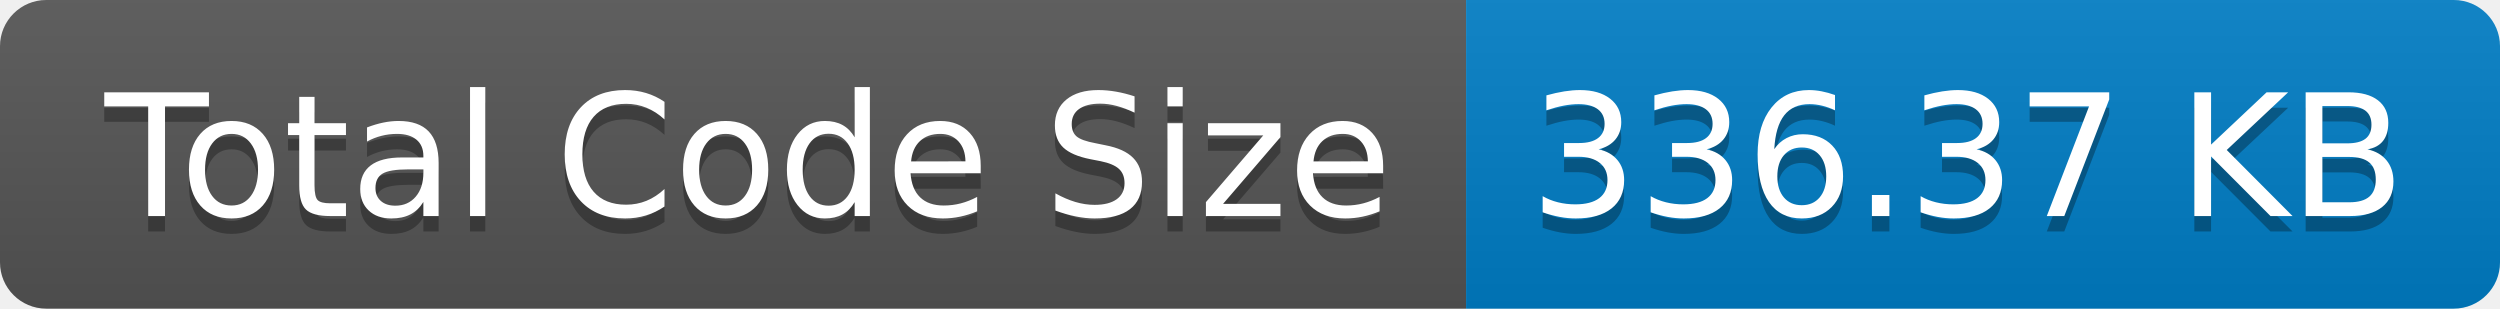
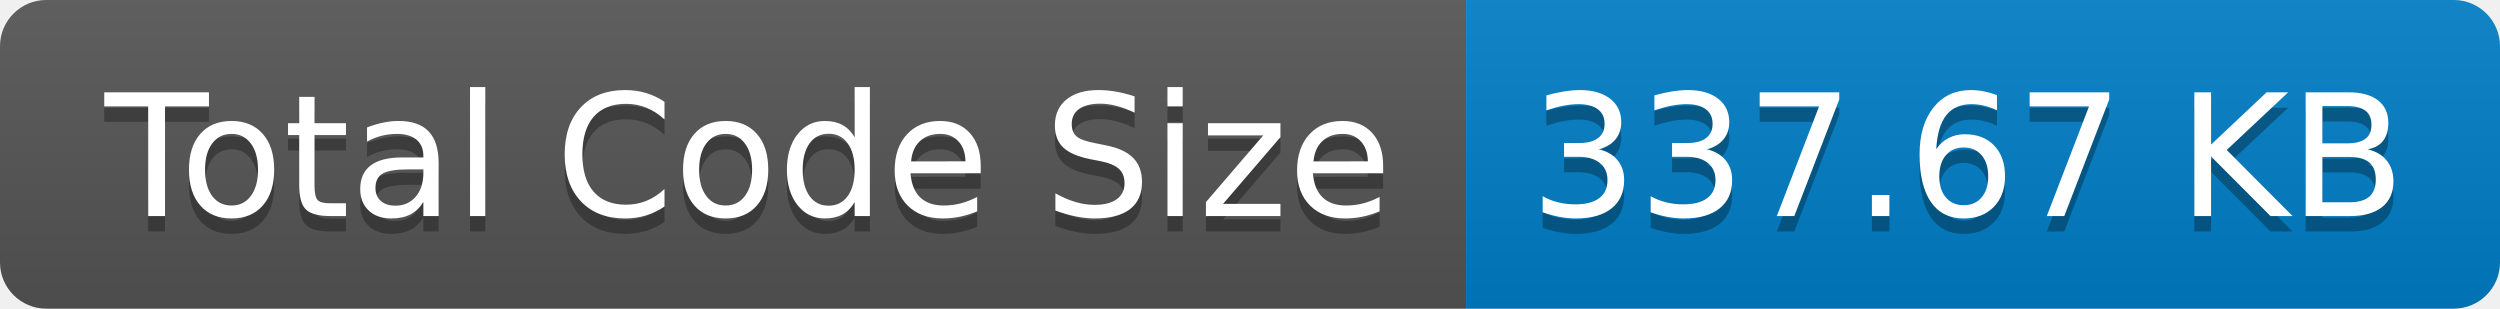
- <svg xmlns="http://www.w3.org/2000/svg" width="162" height="20" role="img" aria-label="Total Code Size: 336.37 KB">
+ <svg xmlns="http://www.w3.org/2000/svg" width="162" height="20" role="img" aria-label="Total Code Size: 337.67 KB">
  <linearGradient id="s" x2="0" y2="100%">
    <stop offset="0" stop-color="#bbb" stop-opacity=".1" />
    <stop offset="1" stop-opacity=".1" />
  </linearGradient>
  <clipPath id="r">
    <rect width="162" height="20" rx="3" fill="#fff" />
  </clipPath>
  <g clip-path="url(#r)">
    <rect width="95" height="20" fill="#555" />
    <rect x="95" width="67" height="20" fill="#007ec6" />
    <rect width="162" height="20" fill="url(#s)" />
  </g>
  <g fill="#fff" text-anchor="middle" font-family="Verdana,Geneva,DejaVu Sans,sans-serif" text-rendering="geometricPrecision" font-size="110">
    <text aria-hidden="true" x="485" y="150" fill="#010101" fill-opacity=".3" transform="scale(.1)" textLength="850">Total Code Size</text>
    <text x="485" y="140" transform="scale(.1)" fill="#fff" textLength="850">Total Code Size</text>
-     <text aria-hidden="true" x="1275" y="150" fill="#010101" fill-opacity=".3" transform="scale(.1)" textLength="570">336.37 KB</text>
-     <text x="1275" y="140" transform="scale(.1)" fill="#fff" textLength="570">336.37 KB</text>
+     <text aria-hidden="true" x="1275" y="150" fill="#010101" fill-opacity=".3" transform="scale(.1)" textLength="570">337.67 KB</text>
+     <text x="1275" y="140" transform="scale(.1)" fill="#fff" textLength="570">337.67 KB</text>
  </g>
</svg>
